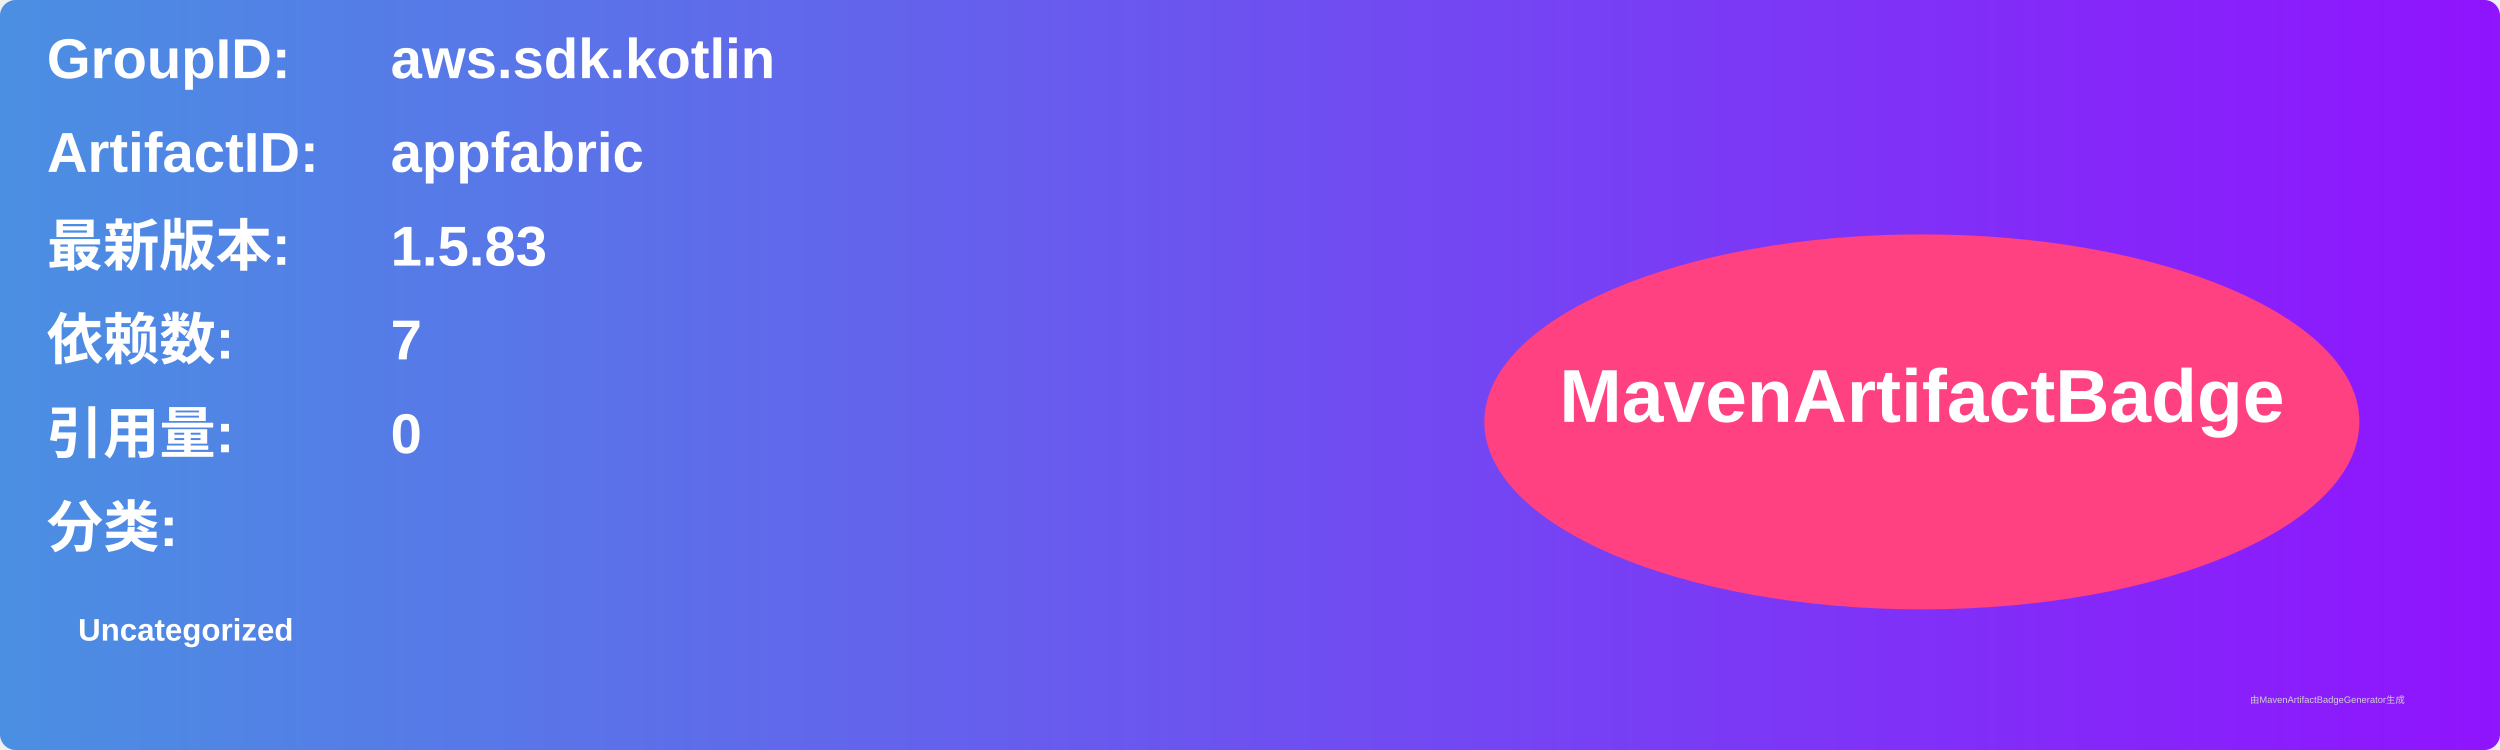
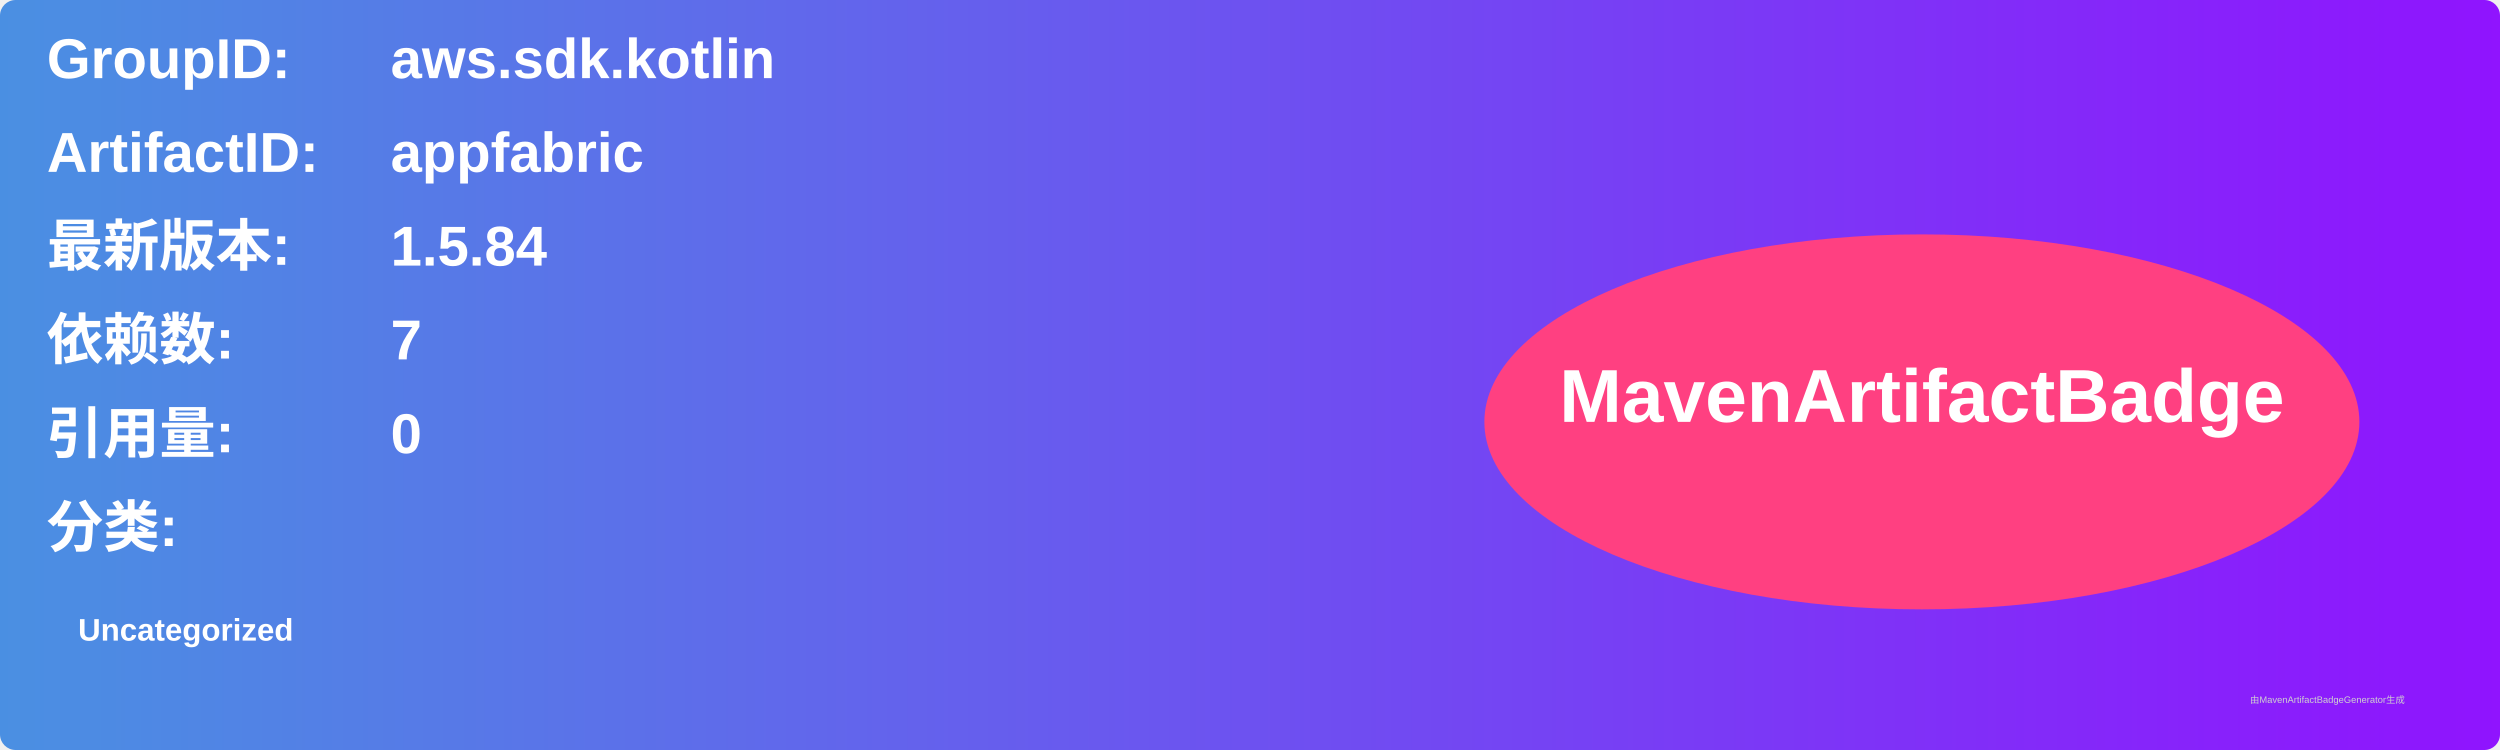
<svg xmlns="http://www.w3.org/2000/svg" width="800" height="240" viewBox="0 0 800 240">
  <linearGradient id="grad" x1="0%" y1="0%" x2="100%" y2="0%">
    <stop offset="0%" stop-color="#4a90e2" />
    <stop offset="100%" stop-color="#9013fe" />
  </linearGradient>
  <rect width="100%" height="100%" rx="5" ry="5" fill="url(#grad)" />
  <g transform="translate(15, 15)">
    <text x="0" y="10" font-family="Arial" font-size="18" fill="white" font-weight="bold" width="260">GroupID:</text>
    <text x="110" y="10" font-family="Arial" font-size="18" fill="white" font-weight="bold" width="460">aws.sdk.kotlin</text>
    <text x="0" y="40" font-family="Arial" font-size="18" fill="white" font-weight="bold" width="260">ArtifactID:</text>
    <text x="110" y="40" font-family="Arial" font-size="18" fill="white" font-weight="bold" width="460">appfabric</text>
    <text x="0" y="70" font-family="Arial" font-size="18" fill="white" font-weight="bold">最新版本:</text>
    <text x="110" y="70" font-family="Arial" font-size="18" fill="white" font-weight="bold">
-       <tspan font-weight="bold">1.5.83</tspan>
+       <tspan font-weight="bold">1.5.84</tspan>
    </text>
    <text x="0" y="100" font-family="Arial" font-size="18" fill="white" font-weight="bold">依赖数: </text>
    <text x="110" y="100" font-family="Arial" font-size="18" fill="white">
      <tspan font-weight="bold">7</tspan>
    </text>
    <text x="0" y="130" font-family="Arial" font-size="18" fill="white" font-weight="bold">引用量: </text>
    <text x="110" y="130" font-family="Arial" font-size="18" fill="white">
      <tspan font-weight="bold">0</tspan>
    </text>
    <text x="0" y="160" font-family="Arial" font-size="18" fill="white" font-weight="bold">分类:</text>
    <text x="10" y="190" font-family="Arial" font-size="10" fill="white">
      <tspan font-weight="bold">Uncategorized</tspan>
    </text>
    <ellipse cx="600" cy="120" rx="140" ry="60" fill="#ff4081" />
    <text x="600" y="120" text-anchor="middle" font-family="Arial" font-size="24" fill="white" font-weight="bold">MavenArtifactBadge</text>
  </g>
  <text x="720" y="225" font-family="Arial" font-size="3" fill="#d0d0d0">由MavenArtifactBadgeGenerator生成</text>
</svg>
